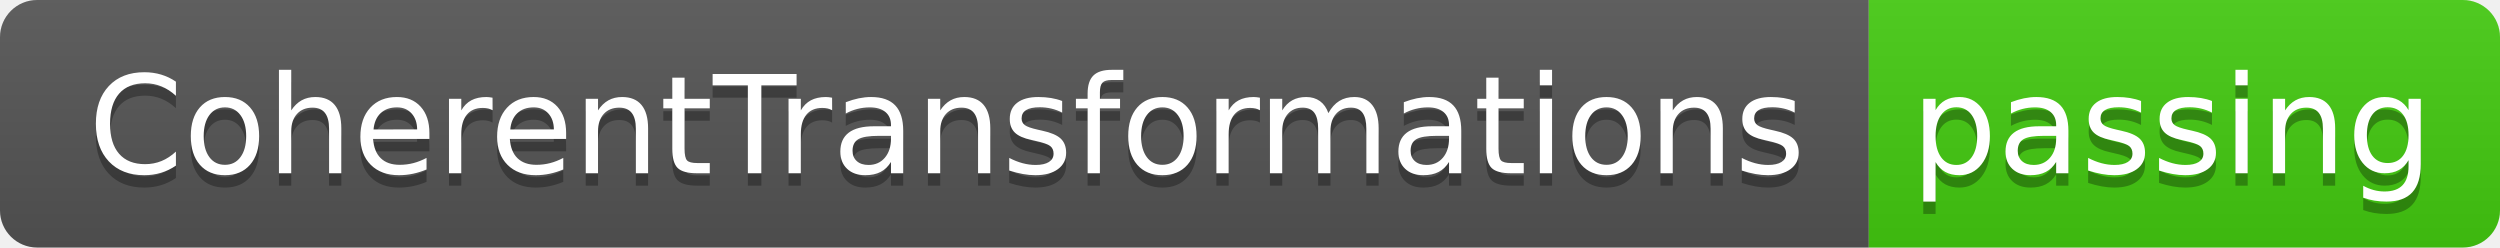
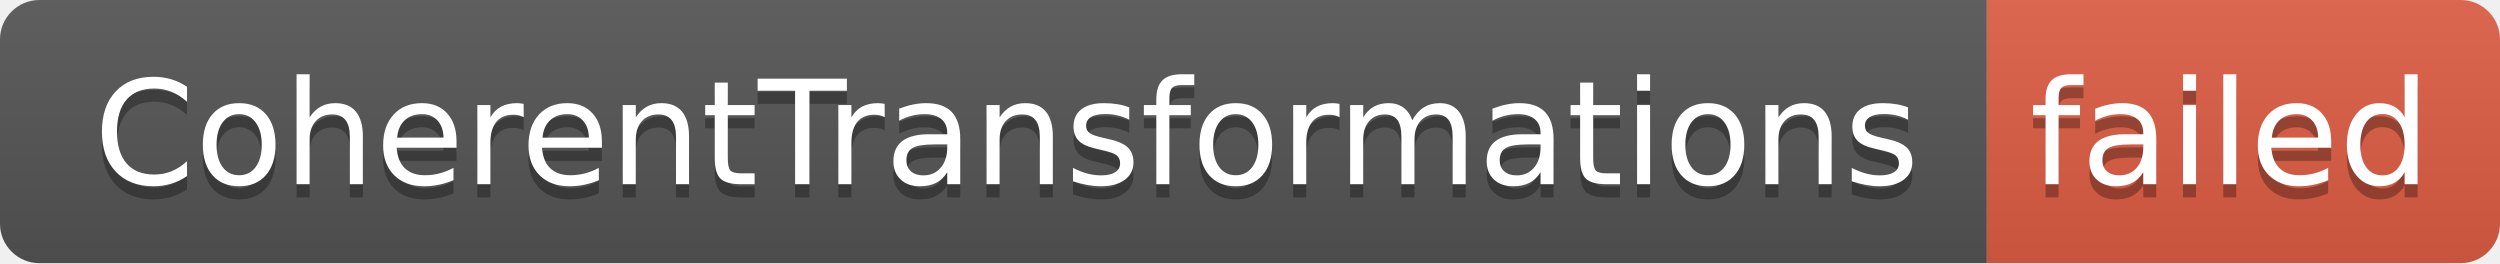
- <svg xmlns="http://www.w3.org/2000/svg" width="202" height="20" role="img" aria-label="CoherentTransformations: passing">
+ <svg xmlns="http://www.w3.org/2000/svg" width="190" height="20" role="img" aria-label="CoherentTransformations: failed">
  <linearGradient id="s" x2="0" y2="100%">
    <stop offset="0" stop-color="#bbb" stop-opacity=".1" />
    <stop offset="1" stop-opacity=".1" />
  </linearGradient>
  <clipPath id="r">
-     <rect width="202" height="20" rx="3" fill="#fff" />
+     <rect width="190" height="20" rx="3" fill="#fff" />
  </clipPath>
  <g clip-path="url(#r)">
    <rect width="151" height="20" fill="#555" />
-     <rect x="151" width="51" height="20" fill="#4c1" />
-     <rect width="202" height="20" fill="url(#s)" />
+     <rect x="151" width="39" height="20" fill="#e05d44" />
+     <rect width="190" height="20" fill="url(#s)" />
  </g>
  <g fill="#fff" text-anchor="middle" font-family="Verdana,Geneva,DejaVu Sans,sans-serif" text-rendering="geometricPrecision" font-size="110">
    <text aria-hidden="true" x="765" y="150" fill="#010101" fill-opacity=".3" transform="scale(.1)" textLength="1410">CoherentTransformations</text>
    <text x="765" y="140" transform="scale(.1)" fill="#fff" textLength="1410">CoherentTransformations</text>
-     <text aria-hidden="true" x="1755" y="150" fill="#010101" fill-opacity=".3" transform="scale(.1)" textLength="410">passing</text>
-     <text x="1755" y="140" transform="scale(.1)" fill="#fff" textLength="410">passing</text>
+     <text aria-hidden="true" x="1695" y="150" fill="#010101" fill-opacity=".3" transform="scale(.1)" textLength="290">failed</text>
+     <text x="1695" y="140" transform="scale(.1)" fill="#fff" textLength="290">failed</text>
  </g>
</svg>
